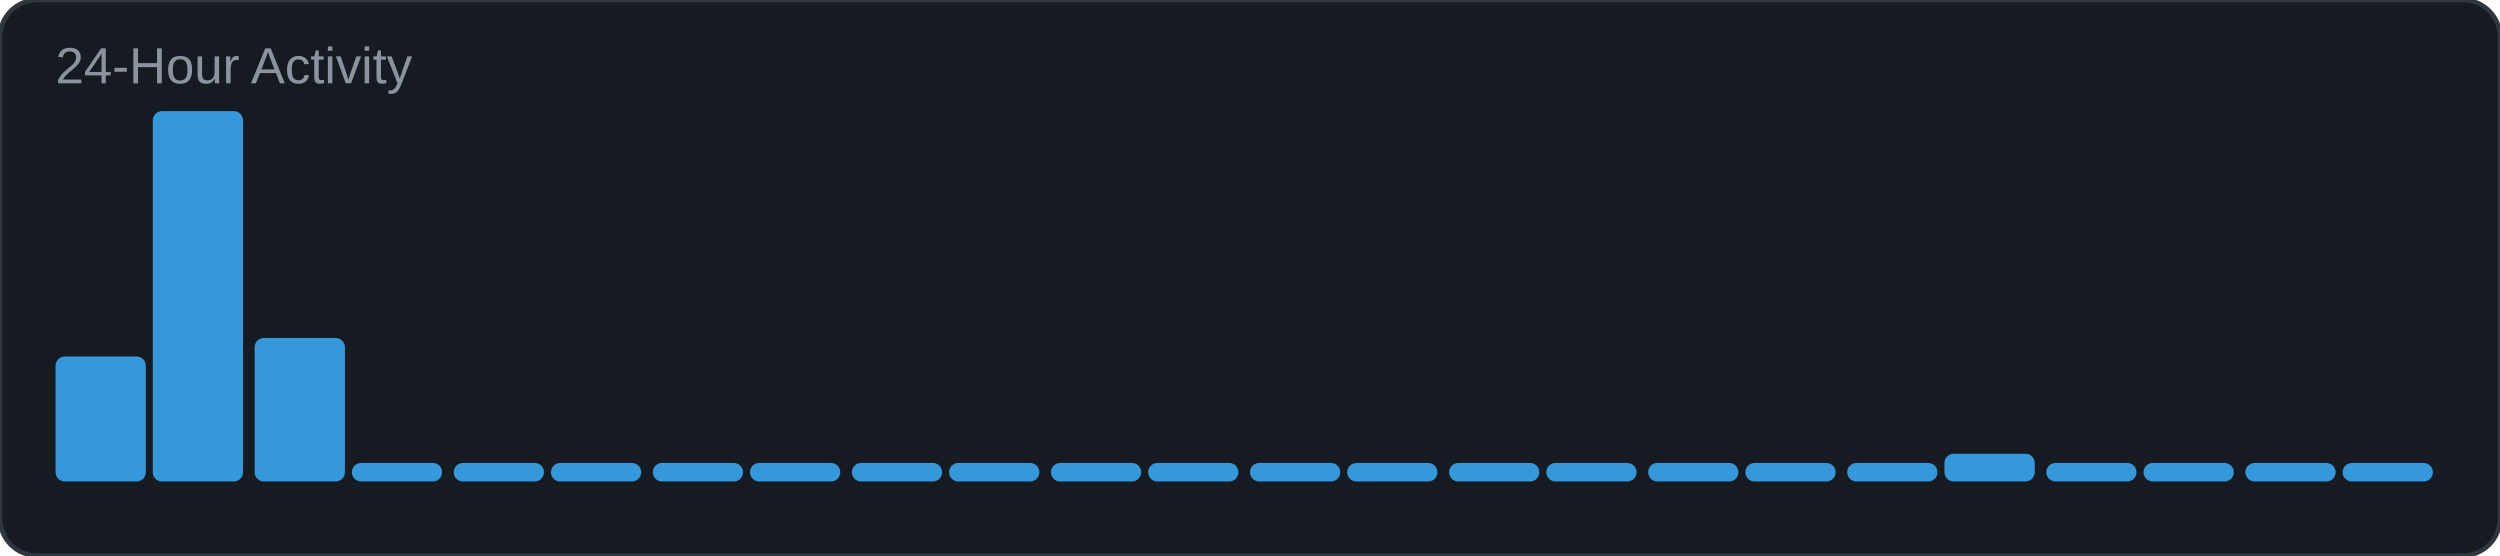
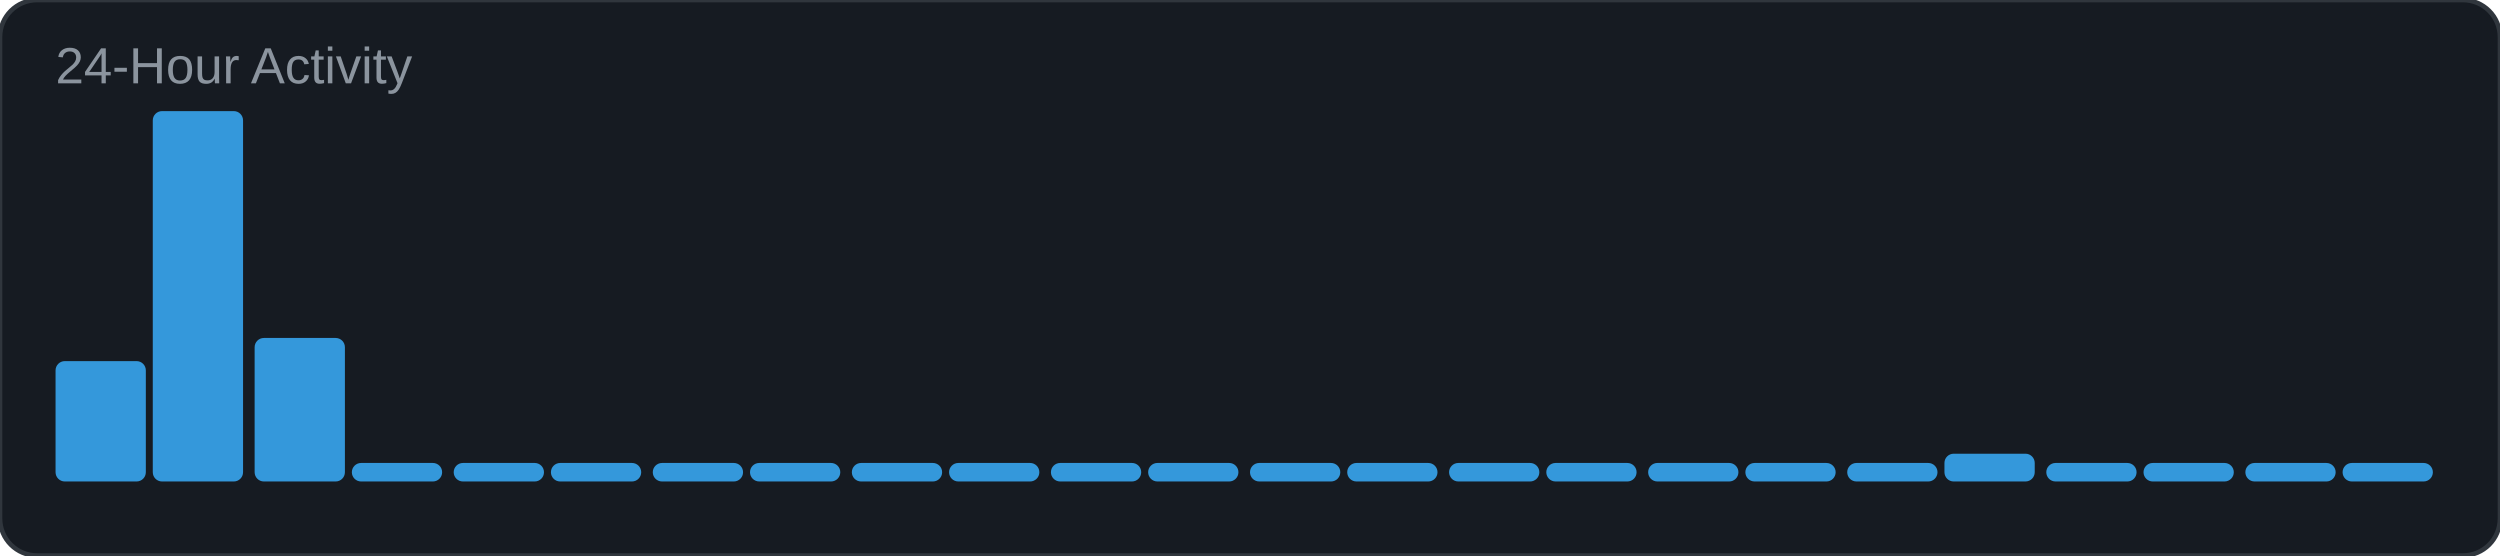
<svg xmlns="http://www.w3.org/2000/svg" width="540" height="120" viewBox="0 0 540 120">
  <rect width="540" height="120" rx="8" fill="#161b22" />
  <rect width="540" height="120" rx="8" fill="none" stroke="#30363d" stroke-width="1" />
  <text x="12" y="18" font-family="Arial, sans-serif" font-size="11" fill="#8b949e">24-Hour Activity</text>
-   <rect x="12" y="77" width="19.5" height="27" rx="2" fill="#3498db" />
+   <rect x="12" y="78" width="19.5" height="26" rx="2" fill="#3498db" />
  <rect x="33" y="24" width="19.5" height="80" rx="2" fill="#3498db" />
  <rect x="55" y="73" width="19.5" height="31" rx="2" fill="#3498db" />
  <rect x="76" y="100" width="19.5" height="4" rx="2" fill="#3498db" />
  <rect x="98" y="100" width="19.5" height="4" rx="2" fill="#3498db" />
  <rect x="119" y="100" width="19.5" height="4" rx="2" fill="#3498db" />
  <rect x="141" y="100" width="19.5" height="4" rx="2" fill="#3498db" />
  <rect x="162" y="100" width="19.5" height="4" rx="2" fill="#3498db" />
  <rect x="184" y="100" width="19.5" height="4" rx="2" fill="#3498db" />
  <rect x="205" y="100" width="19.5" height="4" rx="2" fill="#3498db" />
  <rect x="227" y="100" width="19.5" height="4" rx="2" fill="#3498db" />
  <rect x="248" y="100" width="19.5" height="4" rx="2" fill="#3498db" />
  <rect x="270" y="100" width="19.5" height="4" rx="2" fill="#3498db" />
  <rect x="291" y="100" width="19.5" height="4" rx="2" fill="#3498db" />
  <rect x="313" y="100" width="19.5" height="4" rx="2" fill="#3498db" />
  <rect x="334" y="100" width="19.5" height="4" rx="2" fill="#3498db" />
  <rect x="356" y="100" width="19.5" height="4" rx="2" fill="#3498db" />
  <rect x="377" y="100" width="19.5" height="4" rx="2" fill="#3498db" />
  <rect x="399" y="100" width="19.5" height="4" rx="2" fill="#3498db" />
  <rect x="420" y="98" width="19.5" height="6" rx="2" fill="#3498db" />
  <rect x="442" y="100" width="19.5" height="4" rx="2" fill="#3498db" />
  <rect x="463" y="100" width="19.5" height="4" rx="2" fill="#3498db" />
  <rect x="485" y="100" width="19.5" height="4" rx="2" fill="#3498db" />
  <rect x="506" y="100" width="19.5" height="4" rx="2" fill="#3498db" />
</svg>
